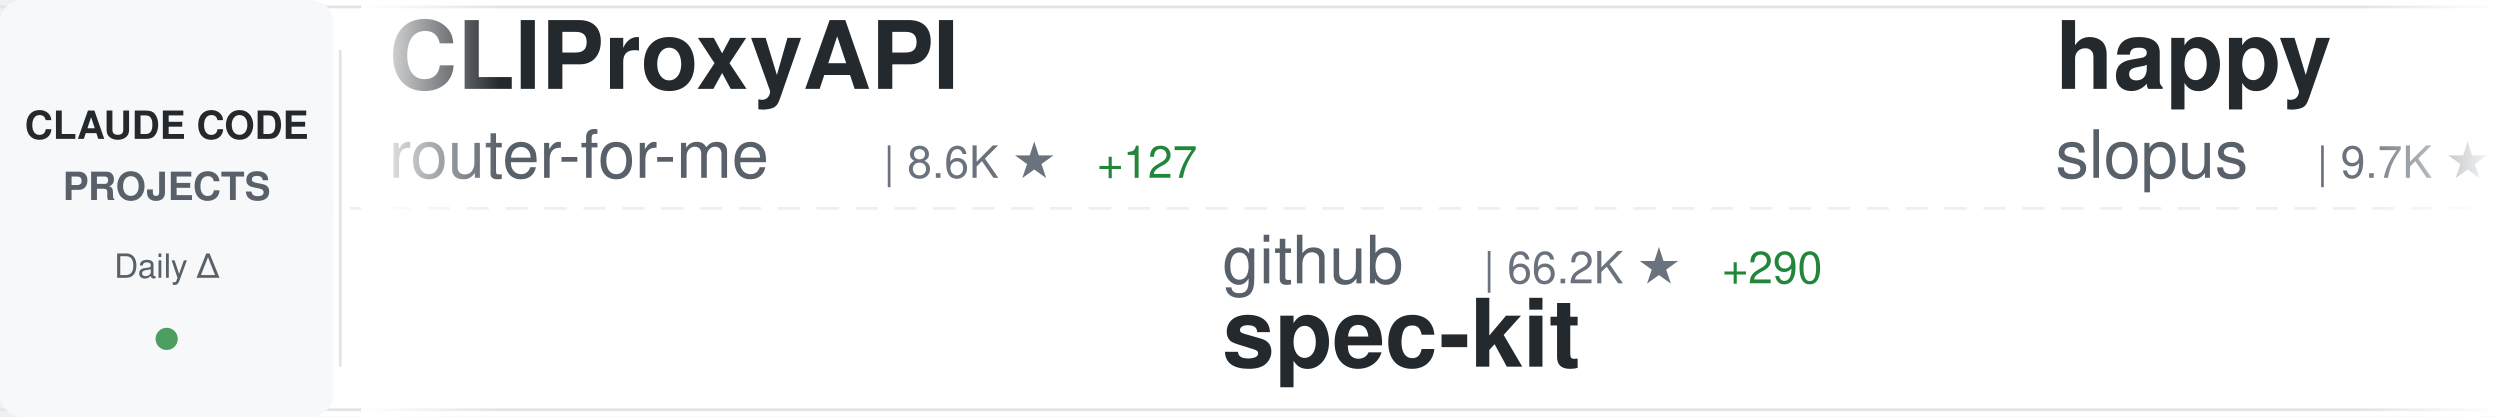
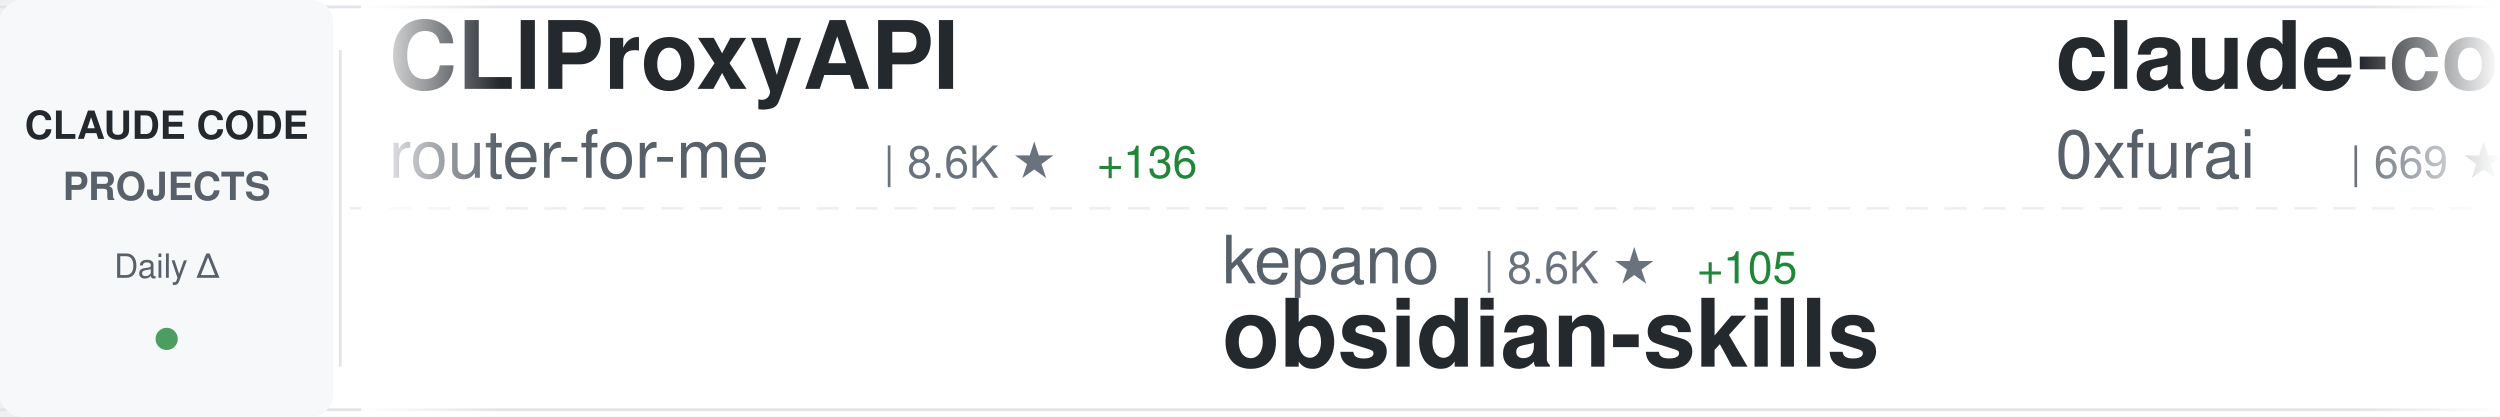
<svg xmlns="http://www.w3.org/2000/svg" width="900" height="150">
  <defs>
    <linearGradient id="awesomeLeftFade" x1="0%" y1="0%" x2="100%" y2="0%">
      <stop offset="0%" style="stop-color:#ffffff;stop-opacity:1" />
      <stop offset="100%" style="stop-color:#ffffff;stop-opacity:0" />
    </linearGradient>
    <linearGradient id="awesomeRightFade" x1="0%" y1="0%" x2="100%" y2="0%">
      <stop offset="0%" style="stop-color:#ffffff;stop-opacity:0" />
      <stop offset="100%" style="stop-color:#ffffff;stop-opacity:1" />
    </linearGradient>
  </defs>
  <rect width="900" height="150" fill="#ffffff" rx="8" />
  <rect x="0" y="2" width="900" height="1" fill="#e1e4e8" />
  <rect x="0" y="147" width="900" height="1" fill="#e1e4e8" />
  <line x1="0" y1="75" x2="900" y2="75" stroke="#e1e4e8" stroke-width="1" stroke-dasharray="8 6" opacity="0.6" />
  <rect x="0" y="0" width="120" height="150" fill="#f6f8fa" rx="8" />
  <text x="60" y="50" font-family="-apple-system, BlinkMacSystemFont, 'Segoe UI', Helvetica, Arial, sans-serif" font-size="14" font-weight="600" fill="#24292e" text-anchor="middle">CLAUDE CODE</text>
  <text x="60" y="72" font-family="-apple-system, BlinkMacSystemFont, 'Segoe UI', Helvetica, Arial, sans-serif" font-size="14" font-weight="600" fill="#586069" text-anchor="middle">PROJECTS</text>
  <text x="60" y="100" font-family="-apple-system, BlinkMacSystemFont, 'Segoe UI', Helvetica, Arial, sans-serif" font-size="12" font-weight="500" fill="#586069" text-anchor="middle">Daily Δ</text>
  <circle cx="60" cy="122" r="4" fill="#22863a" opacity="0.8" />
  <rect x="122" y="18" width="1" height="114" fill="#e1e4e8" />
  <clipPath id="awesomeTickerClip">
    <rect x="130" y="0" width="770" height="150" />
  </clipPath>
  <g clip-path="url(#awesomeTickerClip)">
    <g id="awesomeTickerItems">
      <animateTransform attributeName="transform" attributeType="XML" type="translate" from="0 0" to="-3000 0" dur="54s" repeatCount="indefinite" />
      <g transform="translate(0, 0)">
        <text x="140" y="32" font-family="-apple-system, BlinkMacSystemFont, 'Segoe UI', Helvetica, Arial, sans-serif" font-size="34" font-weight="600" fill="#24292e">CLIProxyAPI</text>
        <text x="140" y="64" font-family="-apple-system, BlinkMacSystemFont, 'Segoe UI', Helvetica, Arial, sans-serif" font-size="24" font-weight="400" fill="#586069">router-for-me</text>
        <text x="318" y="64" font-family="-apple-system, BlinkMacSystemFont, 'Segoe UI', Helvetica, Arial, sans-serif" font-size="16" font-weight="500" fill="#6a737d">| 8.6K ★</text>
-         <text x="395" y="64" font-family="-apple-system, BlinkMacSystemFont, 'Segoe UI', Helvetica, Arial, sans-serif" font-size="16" font-weight="500" fill="#22863a"> +127</text>
+         <text x="395" y="64" font-family="-apple-system, BlinkMacSystemFont, 'Segoe UI', Helvetica, Arial, sans-serif" font-size="16" font-weight="500" fill="#22863a"> +136</text>
      </g>
      <g transform="translate(300, 0)">
-         <text x="140" y="102" font-family="-apple-system, BlinkMacSystemFont, 'Segoe UI', Helvetica, Arial, sans-serif" font-size="24" font-weight="400" fill="#586069">github</text>
-         <text x="234" y="102" font-family="-apple-system, BlinkMacSystemFont, 'Segoe UI', Helvetica, Arial, sans-serif" font-size="16" font-weight="500" fill="#6a737d">| 66.2K ★</text>
-         <text x="320" y="102" font-family="-apple-system, BlinkMacSystemFont, 'Segoe UI', Helvetica, Arial, sans-serif" font-size="16" font-weight="500" fill="#22863a"> +290</text>
-         <text x="140" y="132" font-family="-apple-system, BlinkMacSystemFont, 'Segoe UI', Helvetica, Arial, sans-serif" font-size="34" font-weight="600" fill="#24292e">spec-kit</text>
+         <text x="140" y="102" font-family="-apple-system, BlinkMacSystemFont, 'Segoe UI', Helvetica, Arial, sans-serif" font-size="24" font-weight="400" fill="#586069">kepano</text>
+         <text x="234" y="102" font-family="-apple-system, BlinkMacSystemFont, 'Segoe UI', Helvetica, Arial, sans-serif" font-size="16" font-weight="500" fill="#6a737d">| 8.6K ★</text>
+         <text x="311" y="102" font-family="-apple-system, BlinkMacSystemFont, 'Segoe UI', Helvetica, Arial, sans-serif" font-size="16" font-weight="500" fill="#22863a"> +105</text>
+         <text x="140" y="132" font-family="-apple-system, BlinkMacSystemFont, 'Segoe UI', Helvetica, Arial, sans-serif" font-size="34" font-weight="600" fill="#24292e">obsidian-skills</text>
      </g>
      <g transform="translate(600, 0)">
-         <text x="140" y="32" font-family="-apple-system, BlinkMacSystemFont, 'Segoe UI', Helvetica, Arial, sans-serif" font-size="34" font-weight="600" fill="#24292e">happy</text>
-         <text x="140" y="64" font-family="-apple-system, BlinkMacSystemFont, 'Segoe UI', Helvetica, Arial, sans-serif" font-size="24" font-weight="400" fill="#586069">slopus</text>
-         <text x="234" y="64" font-family="-apple-system, BlinkMacSystemFont, 'Segoe UI', Helvetica, Arial, sans-serif" font-size="16" font-weight="500" fill="#6a737d">| 9.7K ★</text>
-         <text x="311" y="64" font-family="-apple-system, BlinkMacSystemFont, 'Segoe UI', Helvetica, Arial, sans-serif" font-size="16" font-weight="500" fill="#22863a"> +151</text>
+         <text x="140" y="32" font-family="-apple-system, BlinkMacSystemFont, 'Segoe UI', Helvetica, Arial, sans-serif" font-size="34" font-weight="600" fill="#24292e">claude-code-subagents</text>
+         <text x="140" y="64" font-family="-apple-system, BlinkMacSystemFont, 'Segoe UI', Helvetica, Arial, sans-serif" font-size="24" font-weight="400" fill="#586069">0xfurai</text>
+         <text x="246" y="64" font-family="-apple-system, BlinkMacSystemFont, 'Segoe UI', Helvetica, Arial, sans-serif" font-size="16" font-weight="500" fill="#6a737d">| 669 ★</text>
+         <text x="314" y="64" font-family="-apple-system, BlinkMacSystemFont, 'Segoe UI', Helvetica, Arial, sans-serif" font-size="16" font-weight="500" fill="#22863a"> +4</text>
      </g>
      <g transform="translate(900, 0)">
-         <text x="140" y="102" font-family="-apple-system, BlinkMacSystemFont, 'Segoe UI', Helvetica, Arial, sans-serif" font-size="24" font-weight="400" fill="#586069">lst97</text>
-         <text x="222" y="102" font-family="-apple-system, BlinkMacSystemFont, 'Segoe UI', Helvetica, Arial, sans-serif" font-size="16" font-weight="500" fill="#6a737d">| 1.4K ★</text>
-         <text x="299" y="102" font-family="-apple-system, BlinkMacSystemFont, 'Segoe UI', Helvetica, Arial, sans-serif" font-size="16" font-weight="500" fill="#22863a"> +3</text>
-         <text x="140" y="132" font-family="-apple-system, BlinkMacSystemFont, 'Segoe UI', Helvetica, Arial, sans-serif" font-size="34" font-weight="600" fill="#24292e">claude-code-sub-agents</text>
+         <text x="140" y="102" font-family="-apple-system, BlinkMacSystemFont, 'Segoe UI', Helvetica, Arial, sans-serif" font-size="24" font-weight="400" fill="#586069">Cranot</text>
+         <text x="234" y="102" font-family="-apple-system, BlinkMacSystemFont, 'Segoe UI', Helvetica, Arial, sans-serif" font-size="16" font-weight="500" fill="#6a737d">| 2.3K ★</text>
+         <text x="140" y="132" font-family="-apple-system, BlinkMacSystemFont, 'Segoe UI', Helvetica, Arial, sans-serif" font-size="34" font-weight="600" fill="#24292e">claude-code-guide</text>
      </g>
      <g transform="translate(1200, 0)">
-         <text x="140" y="32" font-family="-apple-system, BlinkMacSystemFont, 'Segoe UI', Helvetica, Arial, sans-serif" font-size="34" font-weight="600" fill="#24292e">claude-code-webui</text>
-         <text x="140" y="64" font-family="-apple-system, BlinkMacSystemFont, 'Segoe UI', Helvetica, Arial, sans-serif" font-size="24" font-weight="400" fill="#586069">sugyan</text>
-         <text x="234" y="64" font-family="-apple-system, BlinkMacSystemFont, 'Segoe UI', Helvetica, Arial, sans-serif" font-size="16" font-weight="500" fill="#6a737d">| 874 ★</text>
-         <text x="302" y="64" font-family="-apple-system, BlinkMacSystemFont, 'Segoe UI', Helvetica, Arial, sans-serif" font-size="16" font-weight="500" fill="#22863a"> +3</text>
+         <text x="140" y="32" font-family="-apple-system, BlinkMacSystemFont, 'Segoe UI', Helvetica, Arial, sans-serif" font-size="34" font-weight="600" fill="#24292e">claude-code-requirements...</text>
+         <text x="140" y="64" font-family="-apple-system, BlinkMacSystemFont, 'Segoe UI', Helvetica, Arial, sans-serif" font-size="24" font-weight="400" fill="#586069">rizethereum</text>
+         <text x="294" y="64" font-family="-apple-system, BlinkMacSystemFont, 'Segoe UI', Helvetica, Arial, sans-serif" font-size="16" font-weight="500" fill="#6a737d">| 1.7K ★</text>
      </g>
      <g transform="translate(1500, 0)">
-         <text x="140" y="102" font-family="-apple-system, BlinkMacSystemFont, 'Segoe UI', Helvetica, Arial, sans-serif" font-size="24" font-weight="400" fill="#586069">sickn33</text>
-         <text x="246" y="102" font-family="-apple-system, BlinkMacSystemFont, 'Segoe UI', Helvetica, Arial, sans-serif" font-size="16" font-weight="500" fill="#6a737d">| 5.3K ★</text>
-         <text x="323" y="102" font-family="-apple-system, BlinkMacSystemFont, 'Segoe UI', Helvetica, Arial, sans-serif" font-size="16" font-weight="500" fill="#22863a"> +439</text>
-         <text x="140" y="132" font-family="-apple-system, BlinkMacSystemFont, 'Segoe UI', Helvetica, Arial, sans-serif" font-size="34" font-weight="600" fill="#24292e">antigravity-awesome-skil...</text>
+         <text x="140" y="102" font-family="-apple-system, BlinkMacSystemFont, 'Segoe UI', Helvetica, Arial, sans-serif" font-size="24" font-weight="400" fill="#586069">anthropics</text>
+         <text x="282" y="102" font-family="-apple-system, BlinkMacSystemFont, 'Segoe UI', Helvetica, Arial, sans-serif" font-size="16" font-weight="500" fill="#6a737d">| 5.4K ★</text>
+         <text x="359" y="102" font-family="-apple-system, BlinkMacSystemFont, 'Segoe UI', Helvetica, Arial, sans-serif" font-size="16" font-weight="500" fill="#22863a"> +24</text>
+         <text x="140" y="132" font-family="-apple-system, BlinkMacSystemFont, 'Segoe UI', Helvetica, Arial, sans-serif" font-size="34" font-weight="600" fill="#24292e">claude-code-action</text>
      </g>
      <g transform="translate(1800, 0)">
-         <text x="140" y="32" font-family="-apple-system, BlinkMacSystemFont, 'Segoe UI', Helvetica, Arial, sans-serif" font-size="34" font-weight="600" fill="#24292e">claude-code-proxy</text>
-         <text x="140" y="64" font-family="-apple-system, BlinkMacSystemFont, 'Segoe UI', Helvetica, Arial, sans-serif" font-size="24" font-weight="400" fill="#586069">1rgs</text>
-         <text x="210" y="64" font-family="-apple-system, BlinkMacSystemFont, 'Segoe UI', Helvetica, Arial, sans-serif" font-size="16" font-weight="500" fill="#6a737d">| 2.9K ★</text>
-         <text x="287" y="64" font-family="-apple-system, BlinkMacSystemFont, 'Segoe UI', Helvetica, Arial, sans-serif" font-size="16" font-weight="500" fill="#22863a"> +6</text>
+         <text x="140" y="32" font-family="-apple-system, BlinkMacSystemFont, 'Segoe UI', Helvetica, Arial, sans-serif" font-size="34" font-weight="600" fill="#24292e">awesome-claude-skills</text>
+         <text x="140" y="64" font-family="-apple-system, BlinkMacSystemFont, 'Segoe UI', Helvetica, Arial, sans-serif" font-size="24" font-weight="400" fill="#586069">ComposioHQ</text>
+         <text x="282" y="64" font-family="-apple-system, BlinkMacSystemFont, 'Segoe UI', Helvetica, Arial, sans-serif" font-size="16" font-weight="500" fill="#6a737d">| 27.9K ★</text>
+         <text x="368" y="64" font-family="-apple-system, BlinkMacSystemFont, 'Segoe UI', Helvetica, Arial, sans-serif" font-size="16" font-weight="500" fill="#22863a"> +484</text>
      </g>
      <g transform="translate(2100, 0)">
-         <text x="140" y="102" font-family="-apple-system, BlinkMacSystemFont, 'Segoe UI', Helvetica, Arial, sans-serif" font-size="24" font-weight="400" fill="#586069">anthropics</text>
-         <text x="282" y="102" font-family="-apple-system, BlinkMacSystemFont, 'Segoe UI', Helvetica, Arial, sans-serif" font-size="16" font-weight="500" fill="#6a737d">| 1.3K ★</text>
-         <text x="359" y="102" font-family="-apple-system, BlinkMacSystemFont, 'Segoe UI', Helvetica, Arial, sans-serif" font-size="16" font-weight="500" fill="#22863a"> +10</text>
-         <text x="140" y="132" font-family="-apple-system, BlinkMacSystemFont, 'Segoe UI', Helvetica, Arial, sans-serif" font-size="34" font-weight="600" fill="#24292e">claude-agent-sdk-demos</text>
+         <text x="140" y="102" font-family="-apple-system, BlinkMacSystemFont, 'Segoe UI', Helvetica, Arial, sans-serif" font-size="24" font-weight="400" fill="#586069">steipete</text>
+         <text x="258" y="102" font-family="-apple-system, BlinkMacSystemFont, 'Segoe UI', Helvetica, Arial, sans-serif" font-size="16" font-weight="500" fill="#6a737d">| 1.0K ★</text>
+         <text x="335" y="102" font-family="-apple-system, BlinkMacSystemFont, 'Segoe UI', Helvetica, Arial, sans-serif" font-size="16" font-weight="500" fill="#22863a"> +3</text>
+         <text x="140" y="132" font-family="-apple-system, BlinkMacSystemFont, 'Segoe UI', Helvetica, Arial, sans-serif" font-size="34" font-weight="600" fill="#24292e">claude-code-mcp</text>
      </g>
      <g transform="translate(2400, 0)">
-         <text x="140" y="32" font-family="-apple-system, BlinkMacSystemFont, 'Segoe UI', Helvetica, Arial, sans-serif" font-size="34" font-weight="600" fill="#24292e">Claude-Code-Remote</text>
-         <text x="140" y="64" font-family="-apple-system, BlinkMacSystemFont, 'Segoe UI', Helvetica, Arial, sans-serif" font-size="24" font-weight="400" fill="#586069">JessyTsui</text>
-         <text x="270" y="64" font-family="-apple-system, BlinkMacSystemFont, 'Segoe UI', Helvetica, Arial, sans-serif" font-size="16" font-weight="500" fill="#6a737d">| 985 ★</text>
-         <text x="338" y="64" font-family="-apple-system, BlinkMacSystemFont, 'Segoe UI', Helvetica, Arial, sans-serif" font-size="16" font-weight="500" fill="#22863a"> +6</text>
+         <text x="140" y="32" font-family="-apple-system, BlinkMacSystemFont, 'Segoe UI', Helvetica, Arial, sans-serif" font-size="34" font-weight="600" fill="#24292e">claude-code-security-rev...</text>
+         <text x="140" y="64" font-family="-apple-system, BlinkMacSystemFont, 'Segoe UI', Helvetica, Arial, sans-serif" font-size="24" font-weight="400" fill="#586069">anthropics</text>
+         <text x="282" y="64" font-family="-apple-system, BlinkMacSystemFont, 'Segoe UI', Helvetica, Arial, sans-serif" font-size="16" font-weight="500" fill="#6a737d">| 2.9K ★</text>
+         <text x="359" y="64" font-family="-apple-system, BlinkMacSystemFont, 'Segoe UI', Helvetica, Arial, sans-serif" font-size="16" font-weight="500" fill="#22863a"> +6</text>
      </g>
      <g transform="translate(2700, 0)">
-         <text x="140" y="102" font-family="-apple-system, BlinkMacSystemFont, 'Segoe UI', Helvetica, Arial, sans-serif" font-size="24" font-weight="400" fill="#586069">frankbria</text>
-         <text x="270" y="102" font-family="-apple-system, BlinkMacSystemFont, 'Segoe UI', Helvetica, Arial, sans-serif" font-size="16" font-weight="500" fill="#6a737d">| 5.9K ★</text>
-         <text x="347" y="102" font-family="-apple-system, BlinkMacSystemFont, 'Segoe UI', Helvetica, Arial, sans-serif" font-size="16" font-weight="500" fill="#22863a"> +63</text>
-         <text x="140" y="132" font-family="-apple-system, BlinkMacSystemFont, 'Segoe UI', Helvetica, Arial, sans-serif" font-size="34" font-weight="600" fill="#24292e">ralph-claude-code</text>
+         <text x="140" y="102" font-family="-apple-system, BlinkMacSystemFont, 'Segoe UI', Helvetica, Arial, sans-serif" font-size="24" font-weight="400" fill="#586069">BloopAI</text>
+         <text x="246" y="102" font-family="-apple-system, BlinkMacSystemFont, 'Segoe UI', Helvetica, Arial, sans-serif" font-size="16" font-weight="500" fill="#6a737d">| 19.7K ★</text>
+         <text x="332" y="102" font-family="-apple-system, BlinkMacSystemFont, 'Segoe UI', Helvetica, Arial, sans-serif" font-size="16" font-weight="500" fill="#22863a"> +148</text>
+         <text x="140" y="132" font-family="-apple-system, BlinkMacSystemFont, 'Segoe UI', Helvetica, Arial, sans-serif" font-size="34" font-weight="600" fill="#24292e">vibe-kanban</text>
      </g>
      <g transform="translate(3000, 0)">
        <text x="140" y="32" font-family="-apple-system, BlinkMacSystemFont, 'Segoe UI', Helvetica, Arial, sans-serif" font-size="34" font-weight="600" fill="#24292e">CLIProxyAPI</text>
        <text x="140" y="64" font-family="-apple-system, BlinkMacSystemFont, 'Segoe UI', Helvetica, Arial, sans-serif" font-size="24" font-weight="400" fill="#586069">router-for-me</text>
        <text x="318" y="64" font-family="-apple-system, BlinkMacSystemFont, 'Segoe UI', Helvetica, Arial, sans-serif" font-size="16" font-weight="500" fill="#6a737d">| 8.6K ★</text>
-         <text x="395" y="64" font-family="-apple-system, BlinkMacSystemFont, 'Segoe UI', Helvetica, Arial, sans-serif" font-size="16" font-weight="500" fill="#22863a"> +127</text>
+         <text x="395" y="64" font-family="-apple-system, BlinkMacSystemFont, 'Segoe UI', Helvetica, Arial, sans-serif" font-size="16" font-weight="500" fill="#22863a"> +136</text>
      </g>
      <g transform="translate(3300, 0)">
-         <text x="140" y="102" font-family="-apple-system, BlinkMacSystemFont, 'Segoe UI', Helvetica, Arial, sans-serif" font-size="24" font-weight="400" fill="#586069">github</text>
-         <text x="234" y="102" font-family="-apple-system, BlinkMacSystemFont, 'Segoe UI', Helvetica, Arial, sans-serif" font-size="16" font-weight="500" fill="#6a737d">| 66.2K ★</text>
-         <text x="320" y="102" font-family="-apple-system, BlinkMacSystemFont, 'Segoe UI', Helvetica, Arial, sans-serif" font-size="16" font-weight="500" fill="#22863a"> +290</text>
-         <text x="140" y="132" font-family="-apple-system, BlinkMacSystemFont, 'Segoe UI', Helvetica, Arial, sans-serif" font-size="34" font-weight="600" fill="#24292e">spec-kit</text>
+         <text x="140" y="102" font-family="-apple-system, BlinkMacSystemFont, 'Segoe UI', Helvetica, Arial, sans-serif" font-size="24" font-weight="400" fill="#586069">kepano</text>
+         <text x="234" y="102" font-family="-apple-system, BlinkMacSystemFont, 'Segoe UI', Helvetica, Arial, sans-serif" font-size="16" font-weight="500" fill="#6a737d">| 8.6K ★</text>
+         <text x="311" y="102" font-family="-apple-system, BlinkMacSystemFont, 'Segoe UI', Helvetica, Arial, sans-serif" font-size="16" font-weight="500" fill="#22863a"> +105</text>
+         <text x="140" y="132" font-family="-apple-system, BlinkMacSystemFont, 'Segoe UI', Helvetica, Arial, sans-serif" font-size="34" font-weight="600" fill="#24292e">obsidian-skills</text>
      </g>
      <g transform="translate(3600, 0)">
-         <text x="140" y="32" font-family="-apple-system, BlinkMacSystemFont, 'Segoe UI', Helvetica, Arial, sans-serif" font-size="34" font-weight="600" fill="#24292e">happy</text>
-         <text x="140" y="64" font-family="-apple-system, BlinkMacSystemFont, 'Segoe UI', Helvetica, Arial, sans-serif" font-size="24" font-weight="400" fill="#586069">slopus</text>
-         <text x="234" y="64" font-family="-apple-system, BlinkMacSystemFont, 'Segoe UI', Helvetica, Arial, sans-serif" font-size="16" font-weight="500" fill="#6a737d">| 9.7K ★</text>
-         <text x="311" y="64" font-family="-apple-system, BlinkMacSystemFont, 'Segoe UI', Helvetica, Arial, sans-serif" font-size="16" font-weight="500" fill="#22863a"> +151</text>
+         <text x="140" y="32" font-family="-apple-system, BlinkMacSystemFont, 'Segoe UI', Helvetica, Arial, sans-serif" font-size="34" font-weight="600" fill="#24292e">claude-code-subagents</text>
+         <text x="140" y="64" font-family="-apple-system, BlinkMacSystemFont, 'Segoe UI', Helvetica, Arial, sans-serif" font-size="24" font-weight="400" fill="#586069">0xfurai</text>
+         <text x="246" y="64" font-family="-apple-system, BlinkMacSystemFont, 'Segoe UI', Helvetica, Arial, sans-serif" font-size="16" font-weight="500" fill="#6a737d">| 669 ★</text>
+         <text x="314" y="64" font-family="-apple-system, BlinkMacSystemFont, 'Segoe UI', Helvetica, Arial, sans-serif" font-size="16" font-weight="500" fill="#22863a"> +4</text>
      </g>
      <g transform="translate(3900, 0)">
-         <text x="140" y="102" font-family="-apple-system, BlinkMacSystemFont, 'Segoe UI', Helvetica, Arial, sans-serif" font-size="24" font-weight="400" fill="#586069">lst97</text>
-         <text x="222" y="102" font-family="-apple-system, BlinkMacSystemFont, 'Segoe UI', Helvetica, Arial, sans-serif" font-size="16" font-weight="500" fill="#6a737d">| 1.4K ★</text>
-         <text x="299" y="102" font-family="-apple-system, BlinkMacSystemFont, 'Segoe UI', Helvetica, Arial, sans-serif" font-size="16" font-weight="500" fill="#22863a"> +3</text>
-         <text x="140" y="132" font-family="-apple-system, BlinkMacSystemFont, 'Segoe UI', Helvetica, Arial, sans-serif" font-size="34" font-weight="600" fill="#24292e">claude-code-sub-agents</text>
+         <text x="140" y="102" font-family="-apple-system, BlinkMacSystemFont, 'Segoe UI', Helvetica, Arial, sans-serif" font-size="24" font-weight="400" fill="#586069">Cranot</text>
+         <text x="234" y="102" font-family="-apple-system, BlinkMacSystemFont, 'Segoe UI', Helvetica, Arial, sans-serif" font-size="16" font-weight="500" fill="#6a737d">| 2.3K ★</text>
+         <text x="140" y="132" font-family="-apple-system, BlinkMacSystemFont, 'Segoe UI', Helvetica, Arial, sans-serif" font-size="34" font-weight="600" fill="#24292e">claude-code-guide</text>
      </g>
    </g>
  </g>
  <rect x="130" y="0" width="50" height="150" fill="url(#awesomeLeftFade)" />
  <rect x="850" y="0" width="50" height="150" fill="url(#awesomeRightFade)" />
</svg>
